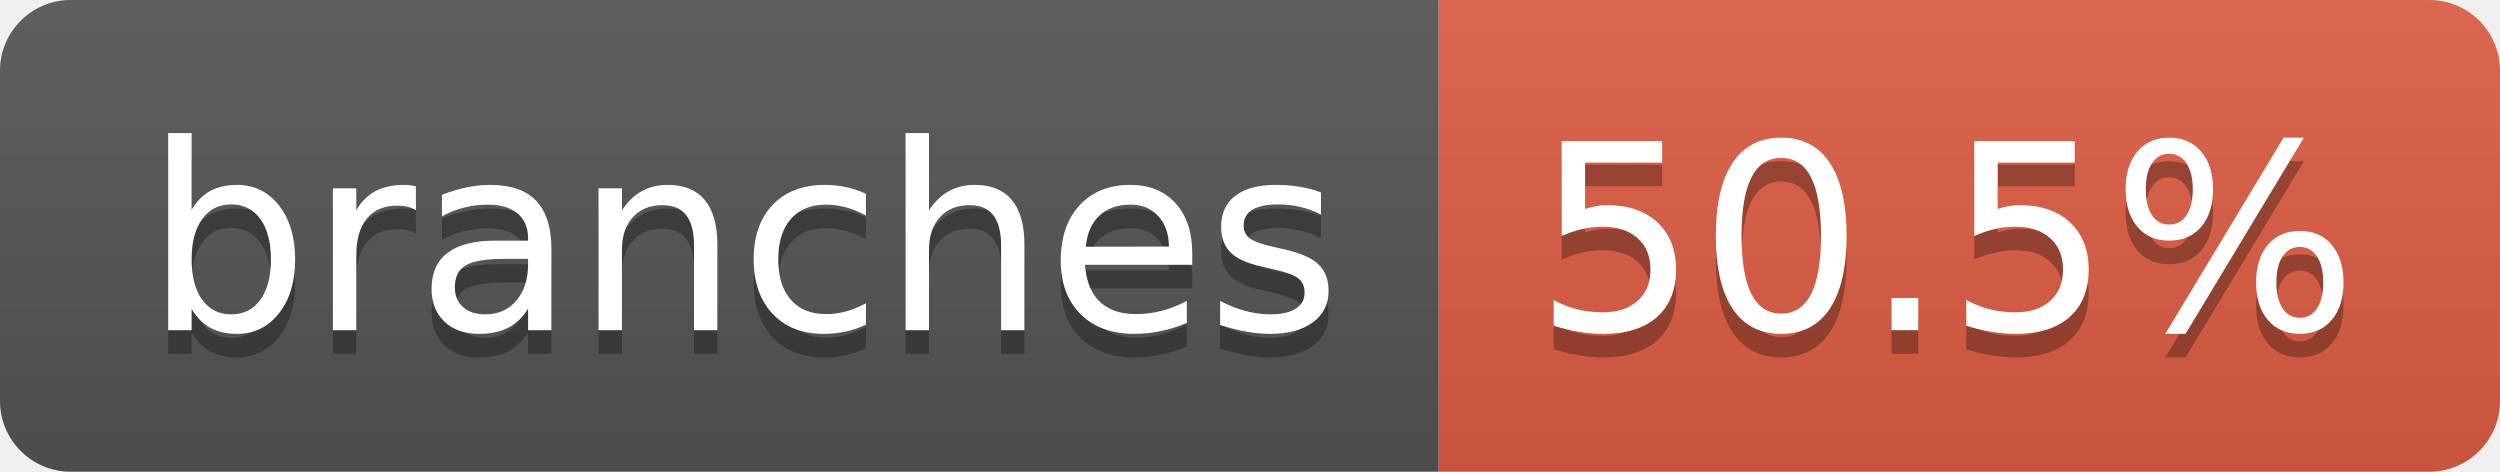
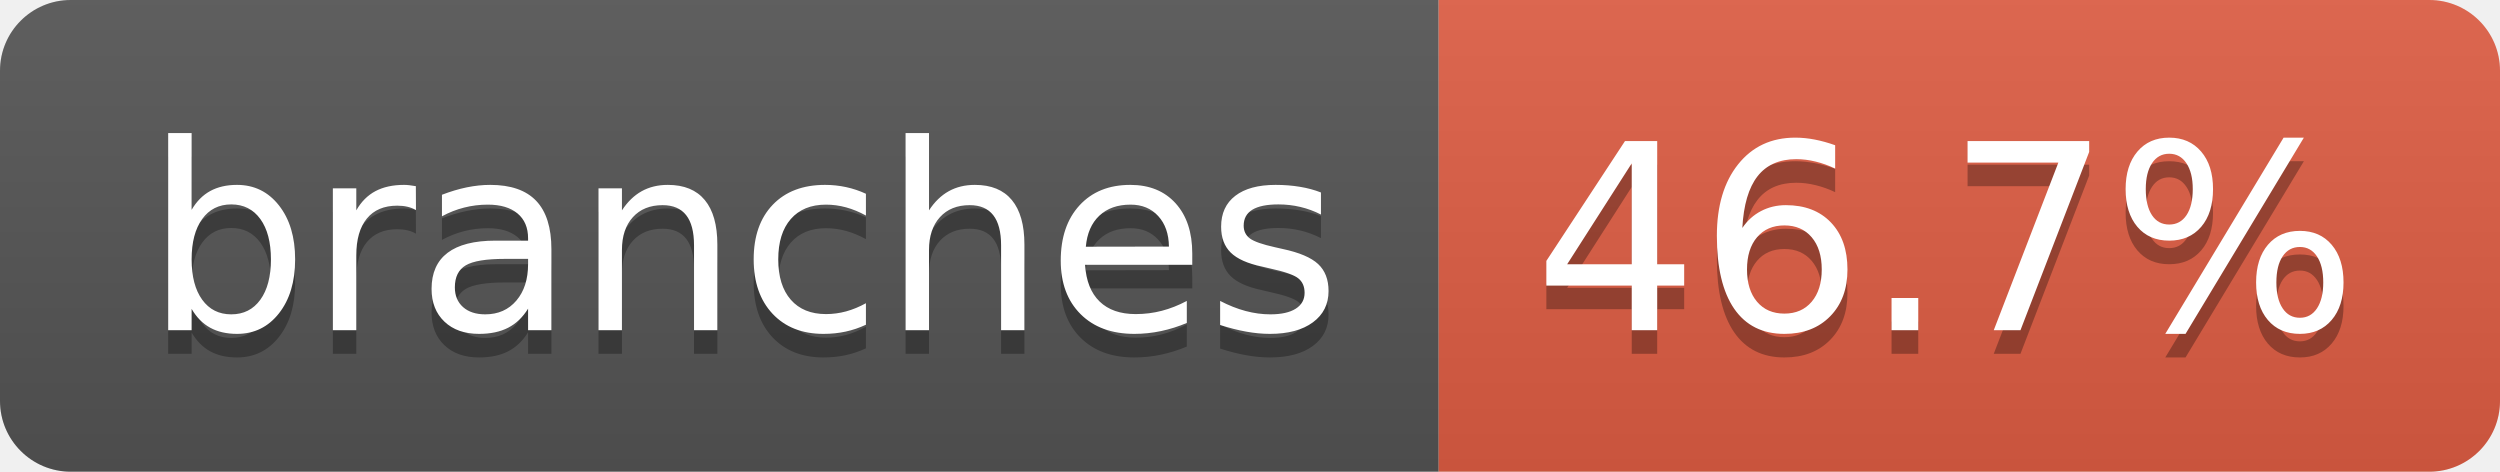
- <svg xmlns="http://www.w3.org/2000/svg" width="106" height="20" role="img" aria-label="branches: 50.5%">
+ <svg xmlns="http://www.w3.org/2000/svg" width="106" height="20" role="img" aria-label="branches: 46.7%">
  <linearGradient id="s" x2="0" y2="100%">
    <stop offset="0" stop-color="#bbb" stop-opacity=".1" />
    <stop offset="1" stop-opacity=".1" />
  </linearGradient>
  <clipPath id="r">
    <rect width="106" height="20" rx="3" fill="#fff" />
  </clipPath>
  <g clip-path="url(#r)">
    <rect width="61" height="20" fill="#555" />
    <rect x="61" width="45" height="20" fill="#e05d44" />
    <rect width="106" height="20" fill="url(#s)" />
  </g>
  <g fill="#fff" text-anchor="middle" font-family="Verdana,Geneva,DejaVu Sans,sans-serif" text-rendering="geometricPrecision" font-size="110">
    <text aria-hidden="true" x="315" y="150" fill="#010101" fill-opacity=".3" transform="scale(.1)" textLength="507">branches</text>
    <text x="315" y="140" transform="scale(.1)" fill="#fff" textLength="507">branches</text>
-     <text aria-hidden="true" x="825" y="150" fill="#010101" fill-opacity=".3" transform="scale(.1)" textLength="350">50.5%</text>
-     <text x="825" y="140" transform="scale(.1)" fill="#fff" textLength="350">50.5%</text>
+     <text aria-hidden="true" x="825" y="150" fill="#010101" fill-opacity=".3" transform="scale(.1)" textLength="350">46.7%</text>
+     <text x="825" y="140" transform="scale(.1)" fill="#fff" textLength="350">46.7%</text>
  </g>
</svg>
